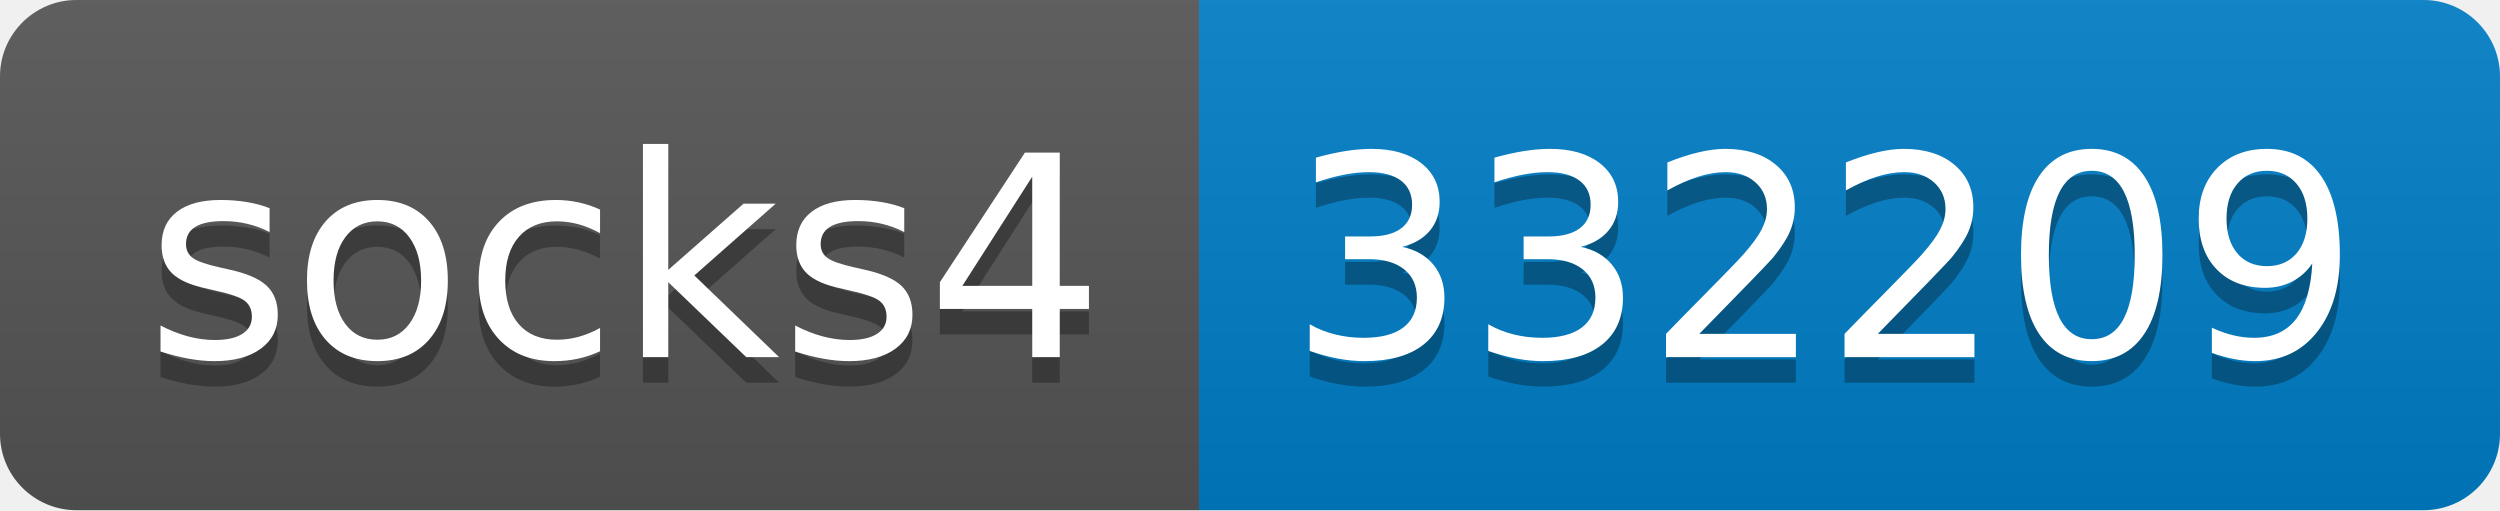
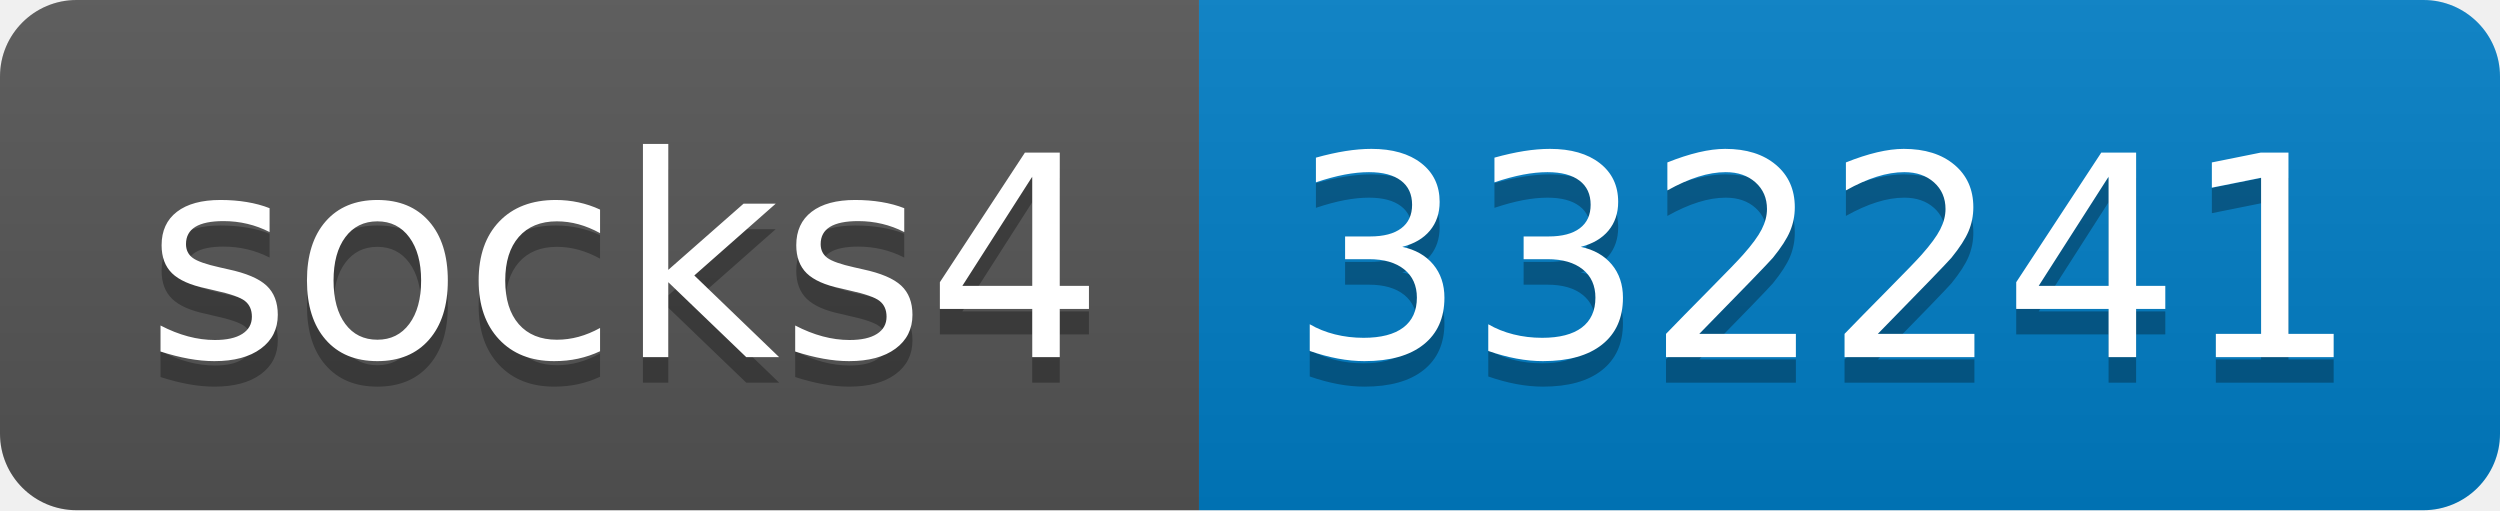
- <svg xmlns="http://www.w3.org/2000/svg" width="98" height="20" role="img" aria-label="socks4: 332209">
+ <svg xmlns="http://www.w3.org/2000/svg" width="98" height="20" role="img" aria-label="socks4: 332241">
  <linearGradient id="s" x2="0" y2="100%">
    <stop offset="0" stop-color="#bbb" stop-opacity=".1" />
    <stop offset="1" stop-opacity=".1" />
  </linearGradient>
  <clipPath id="r">
    <rect width="98" height="20" rx="3" fill="#fff" />
  </clipPath>
  <g clip-path="url(#r)">
    <rect width="47" height="20" fill="#555" />
    <rect x="47" width="51" height="20" fill="#007ec6" />
    <rect width="98" height="20" fill="url(#s)" />
  </g>
  <g fill="#fff" text-anchor="middle" font-family="Verdana,Geneva,DejaVu Sans,sans-serif" text-rendering="geometricPrecision" font-size="110">
    <text aria-hidden="true" x="245" y="150" fill="#010101" fill-opacity=".3" transform="scale(.1)" textLength="370">socks4</text>
    <text x="245" y="140" transform="scale(.1)" fill="#fff" textLength="370">socks4</text>
-     <text aria-hidden="true" x="715" y="150" fill="#010101" fill-opacity=".3" transform="scale(.1)" textLength="410">332209</text>
-     <text x="715" y="140" transform="scale(.1)" fill="#fff" textLength="410">332209</text>
+     <text aria-hidden="true" x="715" y="150" fill="#010101" fill-opacity=".3" transform="scale(.1)" textLength="410">332241</text>
+     <text x="715" y="140" transform="scale(.1)" fill="#fff" textLength="410">332241</text>
  </g>
</svg>
